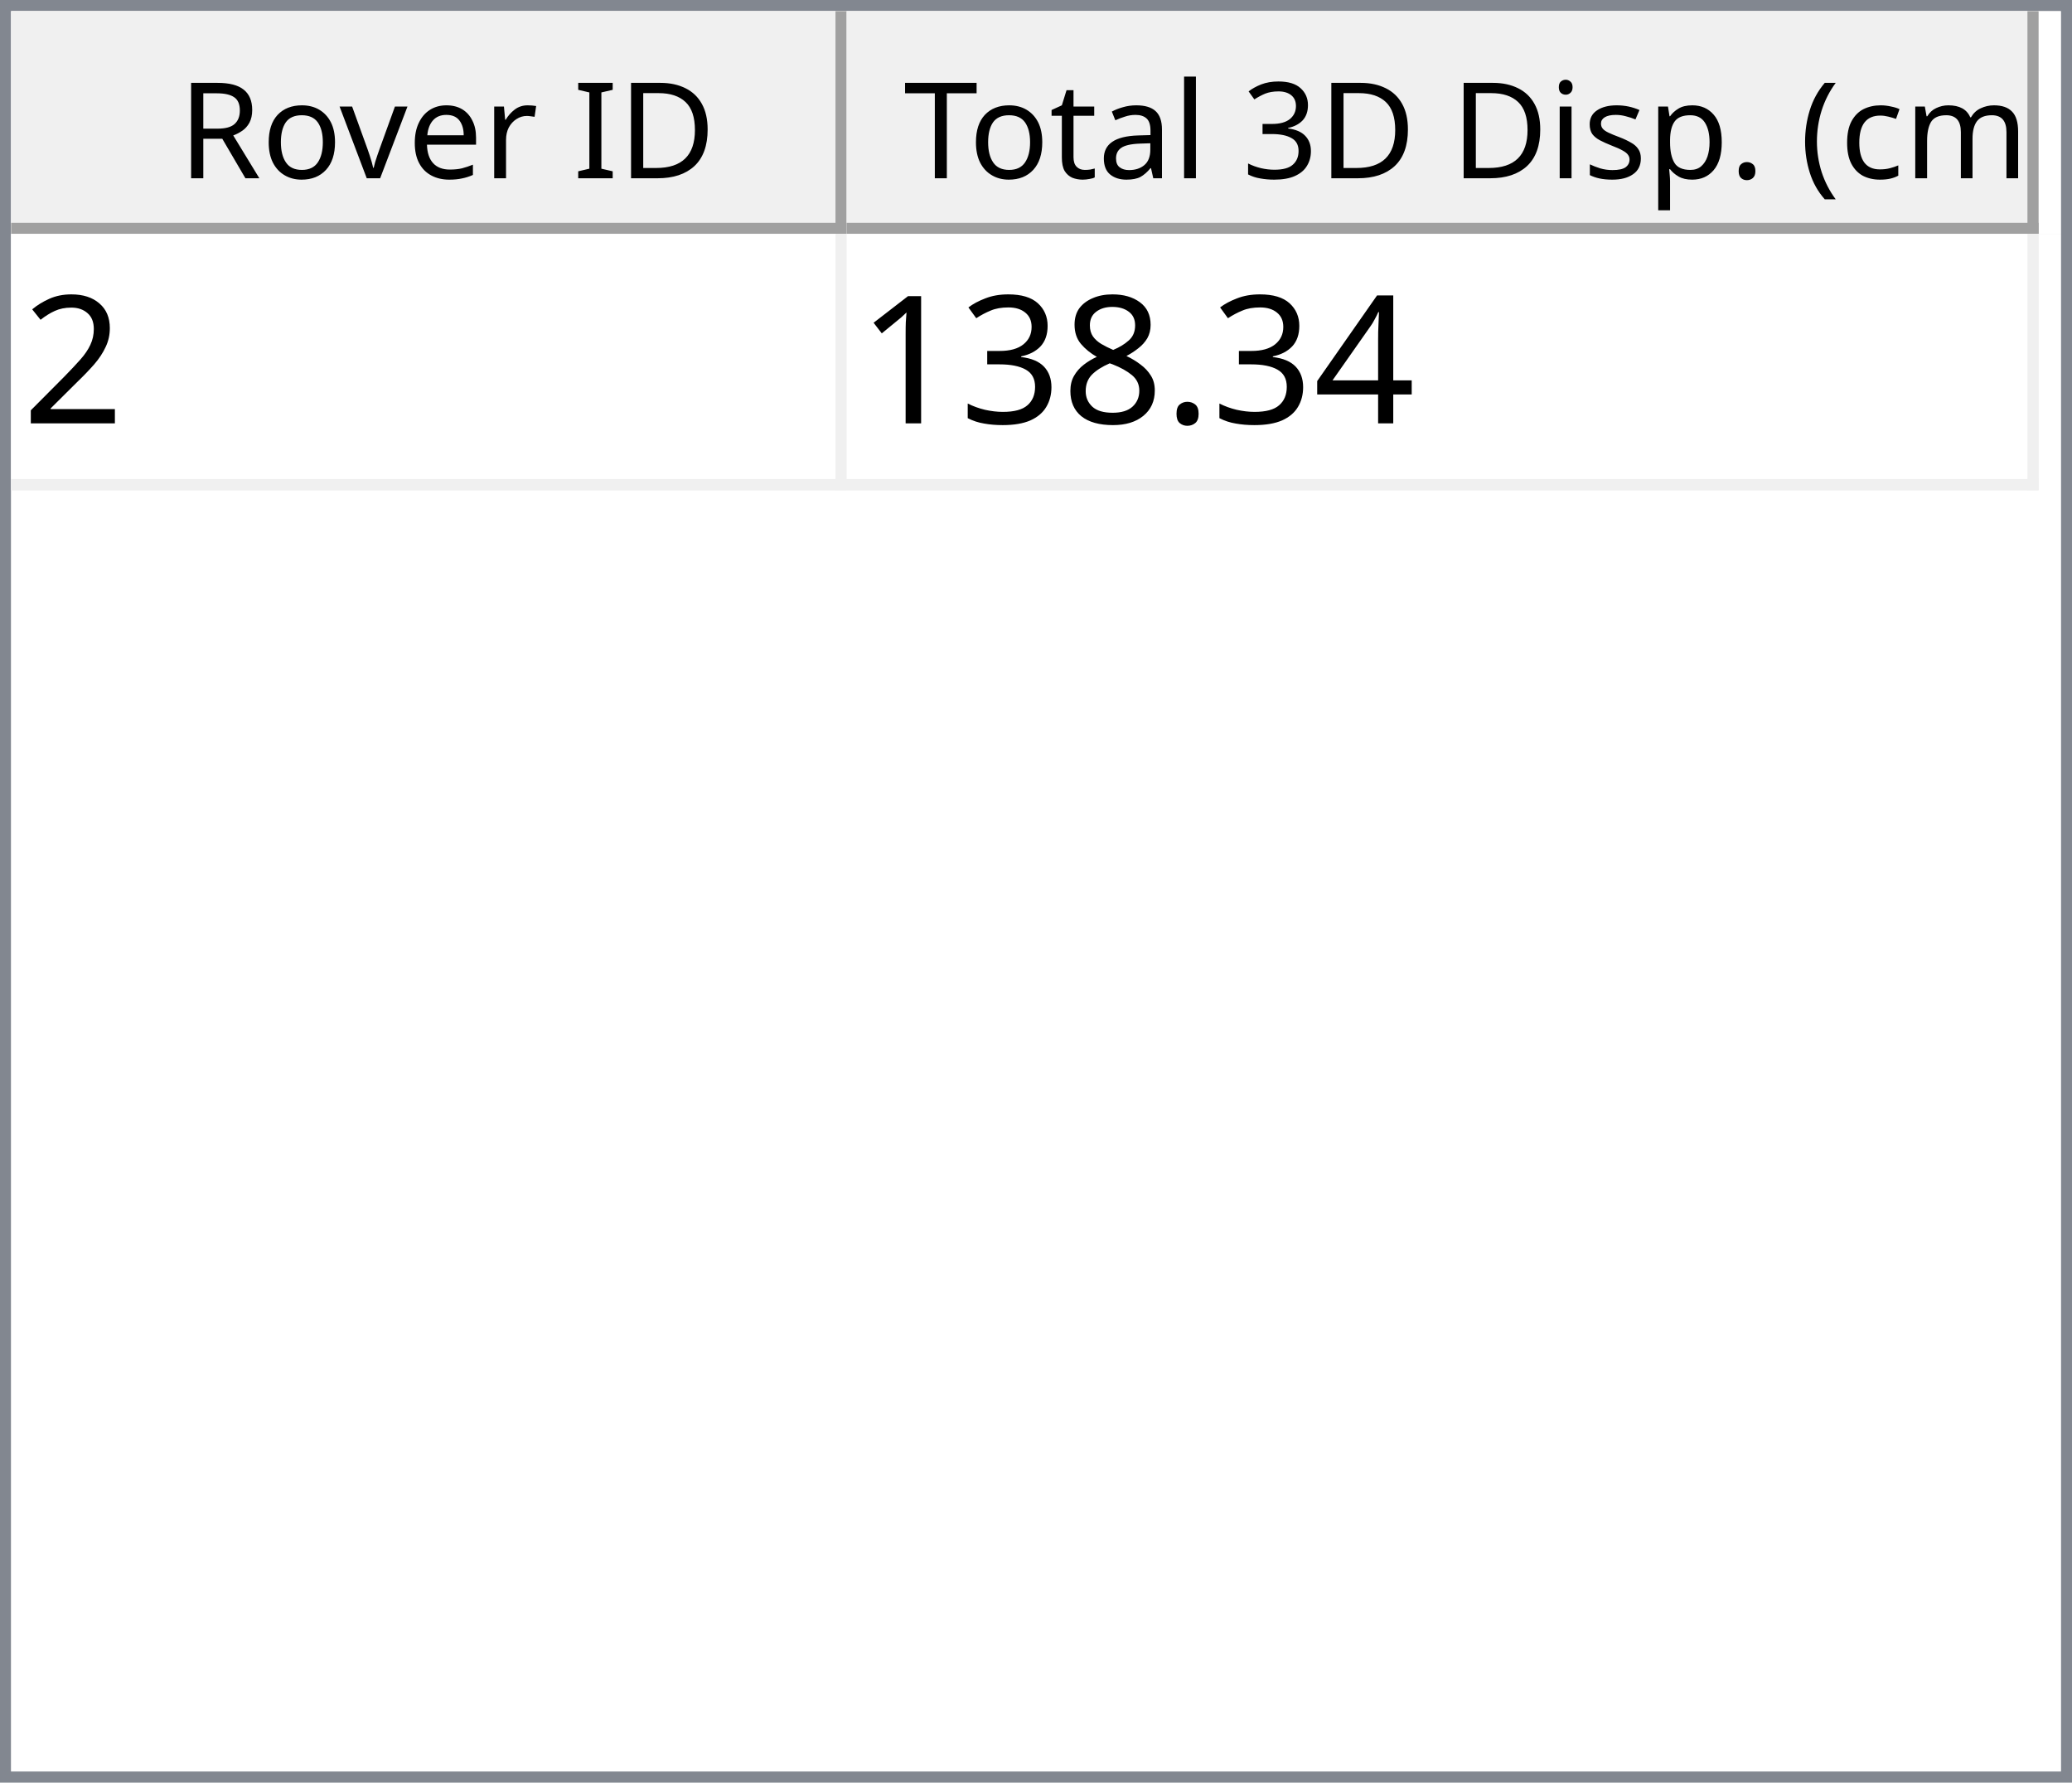
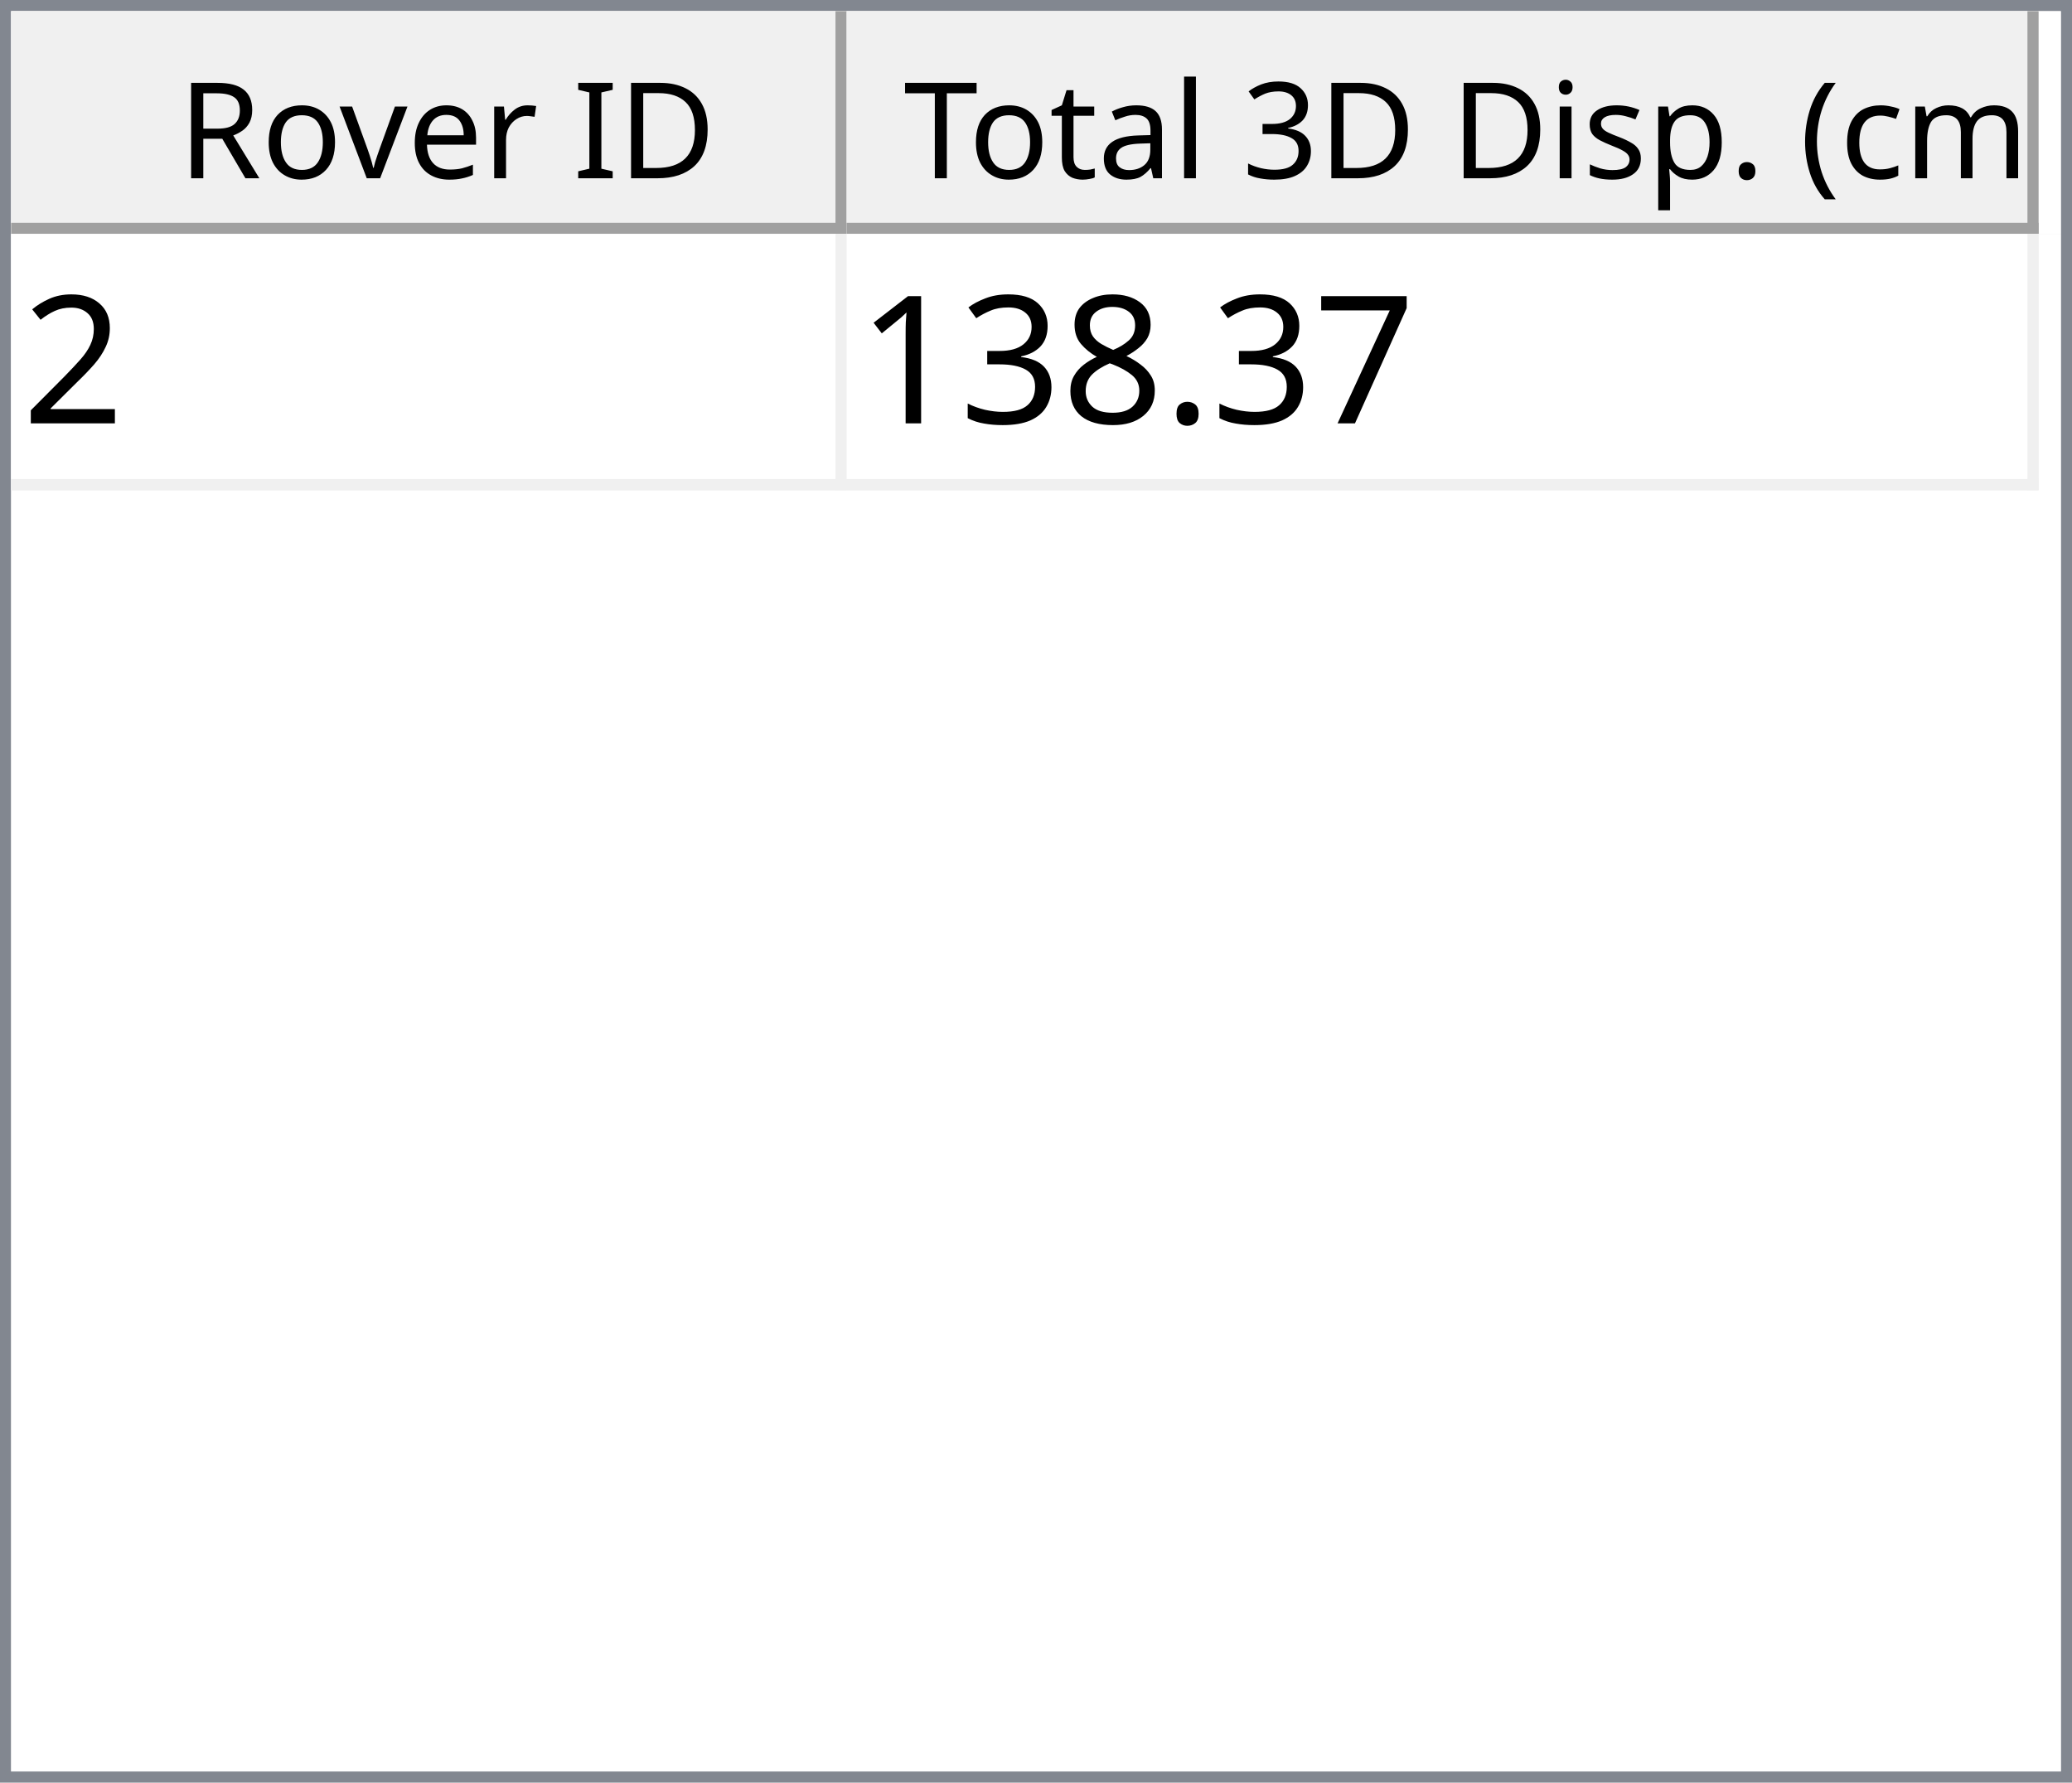
<svg xmlns="http://www.w3.org/2000/svg" style="fill-opacity:1; color-rendering:auto; color-interpolation:auto; text-rendering:auto; stroke:black; stroke-linecap:square; stroke-miterlimit:10; shape-rendering:auto; stroke-opacity:1; fill:black; stroke-dasharray:none; font-weight:normal; stroke-width:1; font-family:'Dialog'; font-style:normal; stroke-linejoin:miter; font-size:12px; stroke-dashoffset:0; image-rendering:auto;" width="186" height="160">
  <defs id="genericDefs" />
  <g>
    <defs id="defs1">
      <clipPath clipPathUnits="userSpaceOnUse" id="clipPath1">
        <path d="M0 0 L186 0 L186 160 L0 160 L0 0 Z" />
      </clipPath>
      <clipPath clipPathUnits="userSpaceOnUse" id="clipPath2">
        <path d="M0 0 L0 160 L186 160 L186 0 Z" />
      </clipPath>
      <clipPath clipPathUnits="userSpaceOnUse" id="clipPath3">
        <path d="M0 0 L0 20 L184 20 L184 0 Z" />
      </clipPath>
      <clipPath clipPathUnits="userSpaceOnUse" id="clipPath4">
        <path d="M0 0 L0 20 L75 20 L75 0 Z" />
      </clipPath>
      <clipPath clipPathUnits="userSpaceOnUse" id="clipPath5">
        <path d="M1 1 L1 19 L74 19 L74 1 Z" />
      </clipPath>
      <clipPath clipPathUnits="userSpaceOnUse" id="clipPath6">
        <path d="M0 0 L0 18 L73 18 L73 0 Z" />
      </clipPath>
      <clipPath clipPathUnits="userSpaceOnUse" id="clipPath7">
        <path d="M-0.5 -0.5 L-0.5 19.5 L74.5 19.5 L74.5 -0.5 Z" />
      </clipPath>
      <clipPath clipPathUnits="userSpaceOnUse" id="clipPath8">
        <path d="M0 0 L0 20 L107 20 L107 0 Z" />
      </clipPath>
      <clipPath clipPathUnits="userSpaceOnUse" id="clipPath9">
        <path d="M1 1 L1 19 L106 19 L106 1 Z" />
      </clipPath>
      <clipPath clipPathUnits="userSpaceOnUse" id="clipPath10">
        <path d="M0 0 L0 18 L105 18 L105 0 Z" />
      </clipPath>
      <clipPath clipPathUnits="userSpaceOnUse" id="clipPath11">
        <path d="M-0.5 -0.5 L-0.5 19.5 L106.5 19.5 L106.5 -0.5 Z" />
      </clipPath>
      <clipPath clipPathUnits="userSpaceOnUse" id="clipPath12">
        <path d="M0 0 L0 138 L184 138 L184 0 Z" />
      </clipPath>
      <clipPath clipPathUnits="userSpaceOnUse" id="clipPath13">
        <path d="M0 0 L0 23 L182 23 L182 0 Z" />
      </clipPath>
      <clipPath clipPathUnits="userSpaceOnUse" id="clipPath14">
        <path d="M-0.5 -0.5 L-0.5 22.5 L181.5 22.5 L181.5 -0.5 Z" />
      </clipPath>
      <clipPath clipPathUnits="userSpaceOnUse" id="clipPath15">
        <path d="M0 0 L0 22 L74 22 L74 0 Z" />
      </clipPath>
      <clipPath clipPathUnits="userSpaceOnUse" id="clipPath16">
        <path d="M0 0 L0 22 L106 22 L106 0 Z" />
      </clipPath>
      <font horiz-adv-x="64.551" id="font1">
        <font-face ascent="107.91" descent="25.098" units-per-em="100" style="font-style:normal; font-family:Segoe UI; font-weight:normal;" />
        <missing-glyph horiz-adv-x="64.551" d="M8.109 0 L8.109 68.266 L56.453 68.266 L56.453 0 L8.109 0 ZM15.328 7.234 L49.219 7.234 L49.219 61.031 L15.328 61.031 L15.328 7.234 Z" />
        <glyph unicode="D" horiz-adv-x="70.117" d="M9.188 0 L9.188 70.016 L28.516 70.016 Q65.531 70.016 65.531 35.891 Q65.531 19.672 55.25 9.836 Q44.969 0 27.734 0 L9.188 0 ZM17.391 62.594 L17.391 7.422 L27.828 7.422 Q41.609 7.422 49.273 14.797 Q56.938 22.172 56.938 35.688 Q56.938 62.594 28.328 62.594 L17.391 62.594 Z" />
        <glyph unicode="I" horiz-adv-x="26.611" d="M17.391 0 L9.188 0 L9.188 70.016 L17.391 70.016 L17.391 0 Z" />
        <glyph unicode=" " horiz-adv-x="27.393" d="" />
        <glyph unicode="r" horiz-adv-x="34.766" d="M34.188 41.891 Q32.078 43.5 28.125 43.5 Q23 43.5 19.555 38.672 Q16.109 33.844 16.109 25.484 L16.109 0 L8.109 0 L8.109 50 L16.109 50 L16.109 39.703 L16.312 39.703 Q18.016 44.969 21.531 47.922 Q25.047 50.875 29.391 50.875 Q32.516 50.875 34.188 50.203 L34.188 41.891 Z" />
        <glyph unicode="e" horiz-adv-x="52.295" d="M48.297 23 L12.984 23 Q13.188 14.656 17.484 10.109 Q21.781 5.562 29.297 5.562 Q37.75 5.562 44.828 11.141 L44.828 3.609 Q38.234 -1.172 27.391 -1.172 Q16.797 -1.172 10.742 5.641 Q4.688 12.453 4.688 24.812 Q4.688 36.469 11.305 43.82 Q17.922 51.172 27.734 51.172 Q37.547 51.172 42.922 44.828 Q48.297 38.484 48.297 27.203 L48.297 23 ZM40.094 29.781 Q40.047 36.719 36.75 40.578 Q33.453 44.438 27.594 44.438 Q21.922 44.438 17.969 40.383 Q14.016 36.328 13.094 29.781 L40.094 29.781 Z" />
        <glyph unicode="v" horiz-adv-x="47.9" d="M47.406 50 L27.484 0 L19.625 0 L0.688 50 L9.469 50 L22.172 13.672 Q23.578 9.672 23.922 6.688 L24.125 6.688 Q24.609 10.453 25.688 13.484 L38.969 50 L47.406 50 Z" />
        <glyph unicode="o" horiz-adv-x="58.594" d="M29 -1.172 Q17.922 -1.172 11.305 5.836 Q4.688 12.844 4.688 24.422 Q4.688 37.016 11.57 44.094 Q18.453 51.172 30.172 51.172 Q41.359 51.172 47.633 44.289 Q53.906 37.406 53.906 25.203 Q53.906 13.234 47.141 6.031 Q40.375 -1.172 29 -1.172 ZM29.594 44.438 Q21.875 44.438 17.383 39.188 Q12.891 33.938 12.891 24.703 Q12.891 15.828 17.43 10.695 Q21.969 5.562 29.594 5.562 Q37.359 5.562 41.531 10.594 Q45.703 15.625 45.703 24.906 Q45.703 34.281 41.531 39.359 Q37.359 44.438 29.594 44.438 Z" />
        <glyph unicode="R" horiz-adv-x="59.814" d="M59.375 0 L49.609 0 L37.891 19.625 Q36.281 22.359 34.766 24.289 Q33.25 26.219 31.664 27.438 Q30.078 28.656 28.25 29.219 Q26.422 29.781 24.125 29.781 L17.391 29.781 L17.391 0 L9.188 0 L9.188 70.016 L30.078 70.016 Q34.672 70.016 38.555 68.867 Q42.438 67.719 45.289 65.375 Q48.141 63.031 49.758 59.547 Q51.375 56.062 51.375 51.375 Q51.375 47.703 50.273 44.656 Q49.172 41.609 47.148 39.211 Q45.125 36.812 42.266 35.133 Q39.406 33.453 35.844 32.516 L35.844 32.328 Q37.594 31.547 38.891 30.547 Q40.188 29.547 41.359 28.18 Q42.531 26.812 43.68 25.078 Q44.828 23.344 46.234 21.047 L59.375 0 ZM17.391 62.594 L17.391 37.203 L28.516 37.203 Q31.594 37.203 34.203 38.133 Q36.812 39.062 38.719 40.797 Q40.625 42.531 41.703 45.047 Q42.781 47.562 42.781 50.688 Q42.781 56.297 39.141 59.445 Q35.5 62.594 28.609 62.594 L17.391 62.594 Z" />
        <glyph unicode=")" horiz-adv-x="30.176" d="M8.297 -15.922 L1.172 -15.922 Q16.406 2.344 16.406 26.812 Q16.406 51.469 1.078 70.016 L8.297 70.016 Q23.531 52.156 23.531 26.703 Q23.531 1.375 8.297 -15.922 Z" />
        <glyph unicode="m" horiz-adv-x="86.133" d="M79.109 0 L71.094 0 L71.094 28.719 Q71.094 37.016 68.531 40.727 Q65.969 44.438 59.906 44.438 Q54.781 44.438 51.195 39.75 Q47.609 35.062 47.609 28.516 L47.609 0 L39.594 0 L39.594 29.688 Q39.594 44.438 28.219 44.438 Q22.953 44.438 19.531 40.016 Q16.109 35.594 16.109 28.516 L16.109 0 L8.109 0 L8.109 50 L16.109 50 L16.109 42.094 L16.312 42.094 Q21.625 51.172 31.844 51.172 Q36.969 51.172 40.773 48.312 Q44.578 45.453 46 40.828 Q51.562 51.172 62.594 51.172 Q79.109 51.172 79.109 30.812 L79.109 0 Z" />
        <glyph unicode="c" horiz-adv-x="46.191" d="M42.188 2.297 Q36.422 -1.172 28.516 -1.172 Q17.828 -1.172 11.258 5.789 Q4.688 12.75 4.688 23.828 Q4.688 36.188 11.766 43.68 Q18.844 51.172 30.672 51.172 Q37.25 51.172 42.281 48.734 L42.281 40.531 Q36.719 44.438 30.375 44.438 Q22.703 44.438 17.797 38.945 Q12.891 33.453 12.891 24.516 Q12.891 15.719 17.508 10.641 Q22.125 5.562 29.891 5.562 Q36.422 5.562 42.188 9.906 L42.188 2.297 Z" />
        <glyph unicode="(" horiz-adv-x="30.176" d="M29.109 -15.922 L21.969 -15.922 Q6.844 1.375 6.844 26.703 Q6.844 52.156 21.969 70.016 L29.203 70.016 Q13.875 51.469 13.875 26.812 Q13.875 2.344 29.109 -15.922 Z" />
        <glyph unicode="." horiz-adv-x="21.68" d="M10.891 -1.078 Q8.641 -1.078 7.055 0.539 Q5.469 2.156 5.469 4.391 Q5.469 6.641 7.055 8.273 Q8.641 9.906 10.891 9.906 Q13.188 9.906 14.797 8.273 Q16.406 6.641 16.406 4.391 Q16.406 2.156 14.797 0.539 Q13.188 -1.078 10.891 -1.078 Z" />
        <glyph unicode="p" horiz-adv-x="58.789" d="M16.312 7.234 L16.109 7.234 L16.109 -23 L8.109 -23 L8.109 50 L16.109 50 L16.109 41.219 L16.312 41.219 Q22.219 51.172 33.594 51.172 Q43.266 51.172 48.688 44.461 Q54.109 37.75 54.109 26.469 Q54.109 13.922 48 6.375 Q41.891 -1.172 31.297 -1.172 Q21.578 -1.172 16.312 7.234 ZM16.109 27.391 L16.109 20.406 Q16.109 14.203 20.141 9.883 Q24.172 5.562 30.375 5.562 Q37.641 5.562 41.773 11.133 Q45.906 16.703 45.906 26.609 Q45.906 34.969 42.047 39.703 Q38.188 44.438 31.594 44.438 Q24.609 44.438 20.359 39.578 Q16.109 34.719 16.109 27.391 Z" />
        <glyph unicode="s" horiz-adv-x="42.432" d="M5.078 1.812 L5.078 10.406 Q11.625 5.562 19.484 5.562 Q30.031 5.562 30.031 12.594 Q30.031 14.594 29.125 15.992 Q28.219 17.391 26.68 18.461 Q25.141 19.531 23.07 20.383 Q21 21.234 18.609 22.172 Q15.281 23.484 12.766 24.828 Q10.25 26.172 8.57 27.859 Q6.891 29.547 6.031 31.695 Q5.172 33.844 5.172 36.719 Q5.172 40.234 6.789 42.945 Q8.406 45.656 11.086 47.484 Q13.766 49.312 17.211 50.242 Q20.656 51.172 24.312 51.172 Q30.812 51.172 35.938 48.922 L35.938 40.828 Q30.422 44.438 23.25 44.438 Q21 44.438 19.195 43.922 Q17.391 43.406 16.094 42.477 Q14.797 41.547 14.086 40.258 Q13.375 38.969 13.375 37.406 Q13.375 35.453 14.086 34.133 Q14.797 32.812 16.164 31.789 Q17.531 30.766 19.484 29.938 Q21.438 29.109 23.922 28.125 Q27.25 26.859 29.883 25.516 Q32.516 24.172 34.375 22.484 Q36.234 20.797 37.234 18.602 Q38.234 16.406 38.234 13.375 Q38.234 9.672 36.602 6.938 Q34.969 4.203 32.234 2.398 Q29.5 0.594 25.93 -0.289 Q22.359 -1.172 18.453 -1.172 Q10.75 -1.172 5.078 1.812 Z" />
        <glyph unicode="i" horiz-adv-x="24.219" d="M12.203 62.703 Q10.062 62.703 8.547 64.164 Q7.031 65.625 7.031 67.875 Q7.031 70.125 8.547 71.609 Q10.062 73.094 12.203 73.094 Q14.406 73.094 15.945 71.609 Q17.484 70.125 17.484 67.875 Q17.484 65.719 15.945 64.211 Q14.406 62.703 12.203 62.703 ZM16.109 0 L8.109 0 L8.109 50 L16.109 50 L16.109 0 Z" />
        <glyph unicode="3" horiz-adv-x="53.906" d="M46.531 19.828 Q46.531 15.094 44.75 11.211 Q42.969 7.328 39.719 4.57 Q36.469 1.812 31.93 0.297 Q27.391 -1.219 21.922 -1.219 Q11.922 -1.219 6 2.594 L6 11.188 Q13.094 5.609 22.219 5.609 Q25.875 5.609 28.828 6.539 Q31.781 7.469 33.906 9.227 Q36.031 10.984 37.18 13.477 Q38.328 15.969 38.328 19.094 Q38.328 32.812 18.797 32.812 L12.984 32.812 L12.984 39.594 L18.5 39.594 Q35.797 39.594 35.797 52.484 Q35.797 64.406 22.609 64.406 Q15.188 64.406 8.688 59.422 L8.688 67.188 Q15.375 71.188 24.609 71.188 Q29 71.188 32.57 69.969 Q36.141 68.75 38.68 66.555 Q41.219 64.359 42.609 61.281 Q44 58.203 44 54.5 Q44 40.672 30.031 36.719 L30.031 36.531 Q33.594 36.141 36.625 34.797 Q39.656 33.453 41.852 31.305 Q44.047 29.156 45.289 26.25 Q46.531 23.344 46.531 19.828 Z" />
        <glyph unicode="l" horiz-adv-x="24.219" d="M16.109 0 L8.109 0 L8.109 74.031 L16.109 74.031 L16.109 0 Z" />
        <glyph unicode="a" horiz-adv-x="50.879" d="M43.891 0 L35.891 0 L35.891 7.812 L35.688 7.812 Q30.469 -1.172 20.312 -1.172 Q12.844 -1.172 8.617 2.781 Q4.391 6.734 4.391 13.281 Q4.391 27.297 20.906 29.594 L35.891 31.688 Q35.891 44.438 25.594 44.438 Q16.547 44.438 9.281 38.281 L9.281 46.484 Q16.656 51.172 26.266 51.172 Q43.891 51.172 43.891 32.516 L43.891 0 ZM35.891 25.297 L23.828 23.641 Q18.266 22.859 15.43 20.875 Q12.594 18.891 12.594 13.875 Q12.594 10.203 15.211 7.883 Q17.828 5.562 22.172 5.562 Q28.125 5.562 32.008 9.742 Q35.891 13.922 35.891 20.312 L35.891 25.297 Z" />
        <glyph unicode="t" horiz-adv-x="33.887" d="M31.297 0.484 Q28.469 -1.078 23.828 -1.078 Q10.688 -1.078 10.688 13.578 L10.688 43.172 L2.094 43.172 L2.094 50 L10.688 50 L10.688 62.203 L18.703 64.797 L18.703 50 L31.297 50 L31.297 43.172 L18.703 43.172 L18.703 14.984 Q18.703 9.969 20.414 7.82 Q22.125 5.672 26.078 5.672 Q29.109 5.672 31.297 7.328 L31.297 0.484 Z" />
        <glyph unicode="T" horiz-adv-x="52.393" d="M50.594 62.594 L30.375 62.594 L30.375 0 L22.172 0 L22.172 62.594 L2 62.594 L2 70.016 L50.594 70.016 L50.594 62.594 Z" />
      </font>
      <font horiz-adv-x="75.0" id="font2">
        <font-face ascent="100.537" descent="21.973" units-per-em="100" style="font-style:normal; font-family:sans-serif; font-weight:normal;" />
        <missing-glyph horiz-adv-x="75.0" d="M12.5 0 L12.5 62.5 L62.5 62.5 L62.5 0 L12.5 0 ZM14.062 1.562 L60.938 1.562 L60.938 60.938 L14.062 60.938 L14.062 1.562 Z" />
        <glyph unicode="2" horiz-adv-x="55.615" d="M50.344 8.453 L50.344 0 L3.031 0 Q2.938 3.172 4.047 6.109 Q5.859 10.938 9.836 15.625 Q13.812 20.312 21.344 26.469 Q33.016 36.031 37.117 41.625 Q41.219 47.219 41.219 52.203 Q41.219 57.422 37.477 61.008 Q33.734 64.594 27.734 64.594 Q21.391 64.594 17.578 60.789 Q13.766 56.984 13.719 50.25 L4.688 51.172 Q5.609 61.281 11.664 66.578 Q17.719 71.875 27.938 71.875 Q38.234 71.875 44.242 66.164 Q50.25 60.453 50.25 52 Q50.25 47.703 48.492 43.555 Q46.734 39.406 42.656 34.812 Q38.578 30.219 29.109 22.219 Q21.188 15.578 18.945 13.211 Q16.703 10.844 15.234 8.453 L50.344 8.453 Z" />
-         <glyph unicode="4" horiz-adv-x="55.615" d="M32.328 0 L32.328 17.141 L1.266 17.141 L1.266 25.203 L33.938 71.578 L41.109 71.578 L41.109 25.203 L50.781 25.203 L50.781 17.141 L41.109 17.141 L41.109 0 L32.328 0 ZM32.328 25.203 L32.328 57.469 L9.906 25.203 L32.328 25.203 Z" />
+         <glyph unicode="7" horiz-adv-x="55.615" d="M4.734 62.203 L4.734 70.656 L51.078 70.656 L51.078 63.812 Q44.234 56.547 37.523 44.484 Q30.812 32.422 27.156 19.672 Q24.516 10.688 23.781 0 L14.75 0 Q14.891 8.453 18.062 20.414 Q21.234 32.375 27.172 43.484 Q33.109 54.594 39.797 62.203 L4.734 62.203 Z" />
        <glyph unicode="." horiz-adv-x="27.783" d="M9.078 0 L9.078 10.016 L19.094 10.016 L19.094 0 L9.078 0 Z" />
        <glyph unicode="8" horiz-adv-x="55.615" d="M17.672 38.812 Q12.203 40.828 9.57 44.539 Q6.938 48.25 6.938 53.422 Q6.938 61.234 12.555 66.555 Q18.172 71.875 27.484 71.875 Q36.859 71.875 42.578 66.43 Q48.297 60.984 48.297 53.172 Q48.297 48.188 45.68 44.508 Q43.062 40.828 37.75 38.812 Q44.344 36.672 47.781 31.883 Q51.219 27.094 51.219 20.453 Q51.219 11.281 44.727 5.031 Q38.234 -1.219 27.641 -1.219 Q17.047 -1.219 10.547 5.055 Q4.047 11.328 4.047 20.703 Q4.047 27.688 7.594 32.398 Q11.141 37.109 17.672 38.812 ZM15.922 53.719 Q15.922 48.641 19.195 45.414 Q22.469 42.188 27.688 42.188 Q32.766 42.188 36.016 45.383 Q39.266 48.578 39.266 53.219 Q39.266 58.062 35.914 61.359 Q32.562 64.656 27.594 64.656 Q22.562 64.656 19.242 61.43 Q15.922 58.203 15.922 53.719 ZM13.094 20.656 Q13.094 16.891 14.875 13.375 Q16.656 9.859 20.172 7.93 Q23.688 6 27.734 6 Q34.031 6 38.133 10.055 Q42.234 14.109 42.234 20.359 Q42.234 26.703 38.016 30.859 Q33.797 35.016 27.438 35.016 Q21.234 35.016 17.164 30.914 Q13.094 26.812 13.094 20.656 Z" />
        <glyph unicode="3" horiz-adv-x="55.615" d="M4.203 18.891 L12.984 20.062 Q14.5 12.594 18.141 9.297 Q21.781 6 27 6 Q33.203 6 37.477 10.297 Q41.75 14.594 41.75 20.953 Q41.75 27 37.797 30.93 Q33.844 34.859 27.734 34.859 Q25.25 34.859 21.531 33.891 L22.516 41.609 Q23.391 41.5 23.922 41.5 Q29.547 41.5 34.039 44.43 Q38.531 47.359 38.531 53.469 Q38.531 58.297 35.258 61.477 Q31.984 64.656 26.812 64.656 Q21.688 64.656 18.266 61.43 Q14.844 58.203 13.875 51.766 L5.078 53.328 Q6.688 62.156 12.398 67.016 Q18.109 71.875 26.609 71.875 Q32.469 71.875 37.398 69.359 Q42.328 66.844 44.945 62.5 Q47.562 58.156 47.562 53.266 Q47.562 48.641 45.07 44.828 Q42.578 41.016 37.703 38.766 Q44.047 37.312 47.562 32.695 Q51.078 28.078 51.078 21.141 Q51.078 11.766 44.242 5.25 Q37.406 -1.266 26.953 -1.266 Q17.531 -1.266 11.305 4.352 Q5.078 9.969 4.203 18.891 Z" />
        <glyph unicode="1" horiz-adv-x="55.615" d="M37.25 0 L28.469 0 L28.469 56 Q25.297 52.984 20.141 49.953 Q14.984 46.922 10.891 45.406 L10.891 53.906 Q18.266 57.375 23.781 62.305 Q29.297 67.234 31.594 71.875 L37.25 71.875 L37.25 0 Z" />
      </font>
    </defs>
    <g style="fill:white; stroke:white;">
      <rect x="0" y="0" width="186" style="clip-path:url(#clipPath1); stroke:none;" height="160" />
    </g>
    <g style="fill:white; text-rendering:optimizeSpeed; color-rendering:optimizeSpeed; image-rendering:optimizeSpeed; shape-rendering:crispEdges; stroke:white; color-interpolation:sRGB;">
      <rect x="0" width="186" height="160" y="0" style="stroke:none;" />
      <path style="stroke:none;" d="M0 160 L186 160 L186 0 L0 0 Z" />
    </g>
    <g style="fill:rgb(240,240,240); font-family:'Segoe UI'; stroke:rgb(240,240,240);">
      <rect x="0" y="0" width="186" style="clip-path:url(#clipPath2); stroke:none;" height="160" />
    </g>
    <g style="fill:rgb(130,135,144); font-family:'Segoe UI'; stroke:rgb(130,135,144);">
      <path d="M0 0 L186 0 L186 160 L0 160 L0 0 ZM1 1 L185 1 L185 159 L1 159 L1 1 Z" style="fill-rule:evenodd; clip-path:url(#clipPath2); stroke:none;" />
    </g>
    <g style="fill:white; font-family:'Segoe UI'; stroke:white;" transform="translate(1,1)">
      <rect x="0" y="0" width="184" style="clip-path:url(#clipPath3); stroke:none;" height="20" />
    </g>
    <g style="fill:rgb(240,240,240); font-family:'Segoe UI'; stroke:rgb(240,240,240);" transform="translate(1,1)">
      <rect x="0" y="0" width="75" style="clip-path:url(#clipPath4); stroke:none;" height="20" />
    </g>
    <g style="font-family:'Segoe UI';" transform="translate(2,2)">
      <text x="14" xml:space="preserve" y="14" style="clip-path:url(#clipPath6); stroke:none;">Rover ID</text>
    </g>
    <g style="fill:rgb(160,160,160); font-family:'Segoe UI'; stroke:rgb(160,160,160); stroke-linejoin:bevel;" transform="translate(1.5,1.5)">
      <line x1="74" x2="74" y1="0" style="fill:none; clip-path:url(#clipPath7);" y2="19" />
    </g>
    <g style="fill:rgb(160,160,160); font-family:'Segoe UI'; stroke:rgb(160,160,160); stroke-linejoin:bevel;" transform="matrix(1,0,0,1,1,1) translate(0.5,0.5)">
      <line x1="0" x2="74" y1="19" style="fill:none; clip-path:url(#clipPath7);" y2="19" />
    </g>
    <g style="fill:rgb(240,240,240); font-family:'Segoe UI'; stroke:rgb(240,240,240);" transform="translate(76,1)">
      <rect x="0" y="0" width="107" style="clip-path:url(#clipPath8); stroke:none;" height="20" />
    </g>
    <g style="font-family:'Segoe UI';" transform="translate(77,2)">
      <text x="1" xml:space="preserve" y="14" style="clip-path:url(#clipPath10); stroke:none;"> Total 3D Disp. (cm)</text>
    </g>
    <g style="fill:rgb(160,160,160); font-family:'Segoe UI'; stroke:rgb(160,160,160); stroke-linejoin:bevel;" transform="translate(76.5,1.5)">
      <line x1="106" x2="106" y1="0" style="fill:none; clip-path:url(#clipPath11);" y2="19" />
    </g>
    <g style="fill:rgb(160,160,160); font-family:'Segoe UI'; stroke:rgb(160,160,160); stroke-linejoin:bevel;" transform="matrix(1,0,0,1,76,1) translate(0.5,0.5)">
      <line x1="0" x2="106" y1="19" style="fill:none; clip-path:url(#clipPath11);" y2="19" />
    </g>
    <g style="fill:white; font-family:'Segoe UI'; stroke:white;" transform="translate(1,21)">
      <rect x="0" y="0" width="184" style="clip-path:url(#clipPath12); stroke:none;" height="138" />
    </g>
    <g style="fill:rgb(240,240,240); font-size:16px; font-family:sans-serif; stroke:rgb(240,240,240);" transform="translate(1,21)">
      <rect x="0" y="0" width="182" style="clip-path:url(#clipPath13); stroke:none;" height="23" />
      <line transform="translate(0.5,0.5)" x1="0" x2="181" y1="22" style="clip-path:url(#clipPath14); fill:none; stroke-linejoin:bevel;" y2="22" />
    </g>
    <g transform="matrix(1,0,0,1,1,21) translate(0.5,0.5)" style="fill:rgb(240,240,240); font-size:16px; font-family:sans-serif; stroke:rgb(240,240,240); stroke-linejoin:bevel;">
      <line x1="74" x2="74" y1="0" style="fill:none; clip-path:url(#clipPath14);" y2="22" />
    </g>
    <g transform="matrix(1,0,0,1,1,21) translate(0.5,0.5)" style="fill:rgb(240,240,240); font-size:16px; font-family:sans-serif; stroke:rgb(240,240,240); stroke-linejoin:bevel;">
      <line x1="181" x2="181" y1="0" style="fill:none; clip-path:url(#clipPath14);" y2="22" />
    </g>
    <g style="fill:white; font-size:16px; font-family:sans-serif; stroke:white;" transform="matrix(1,0,0,1,1,21)">
      <rect x="0" y="0" width="74" style="clip-path:url(#clipPath15); stroke:none;" height="22" />
      <text x="1" y="17" style="fill:black; clip-path:url(#clipPath15); stroke:none;" xml:space="preserve">2</text>
    </g>
    <g style="fill:white; font-size:16px; font-family:sans-serif; stroke:white;" transform="matrix(1,0,0,1,1,21) translate(75,0)">
      <rect x="0" y="0" width="106" style="clip-path:url(#clipPath16); stroke:none;" height="22" />
-       <text x="1" y="17" style="fill:black; clip-path:url(#clipPath16); stroke:none;" xml:space="preserve">138.34</text>
+       <text x="1" y="17" style="fill:black; clip-path:url(#clipPath16); stroke:none;" xml:space="preserve">138.37</text>
    </g>
  </g>
</svg>
